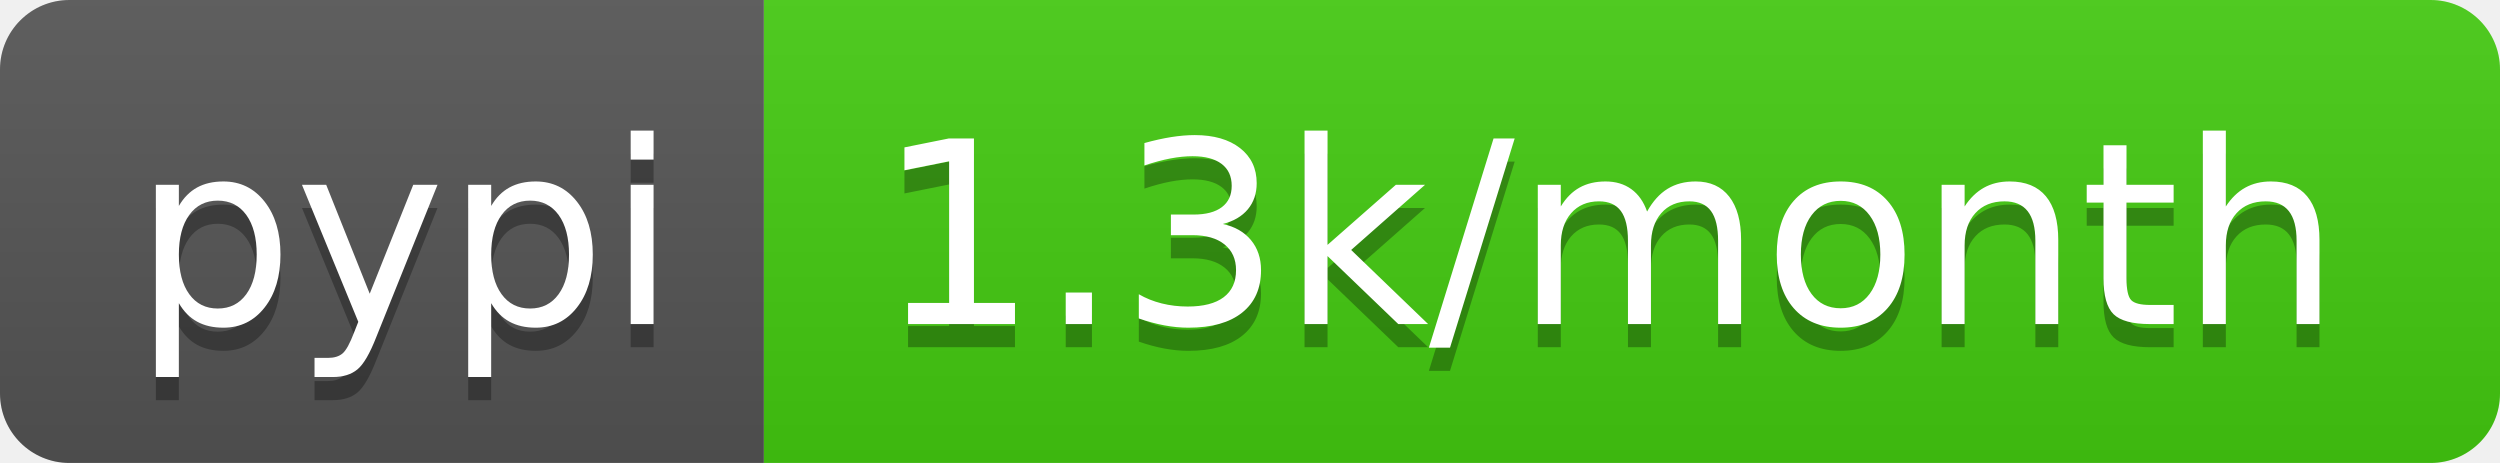
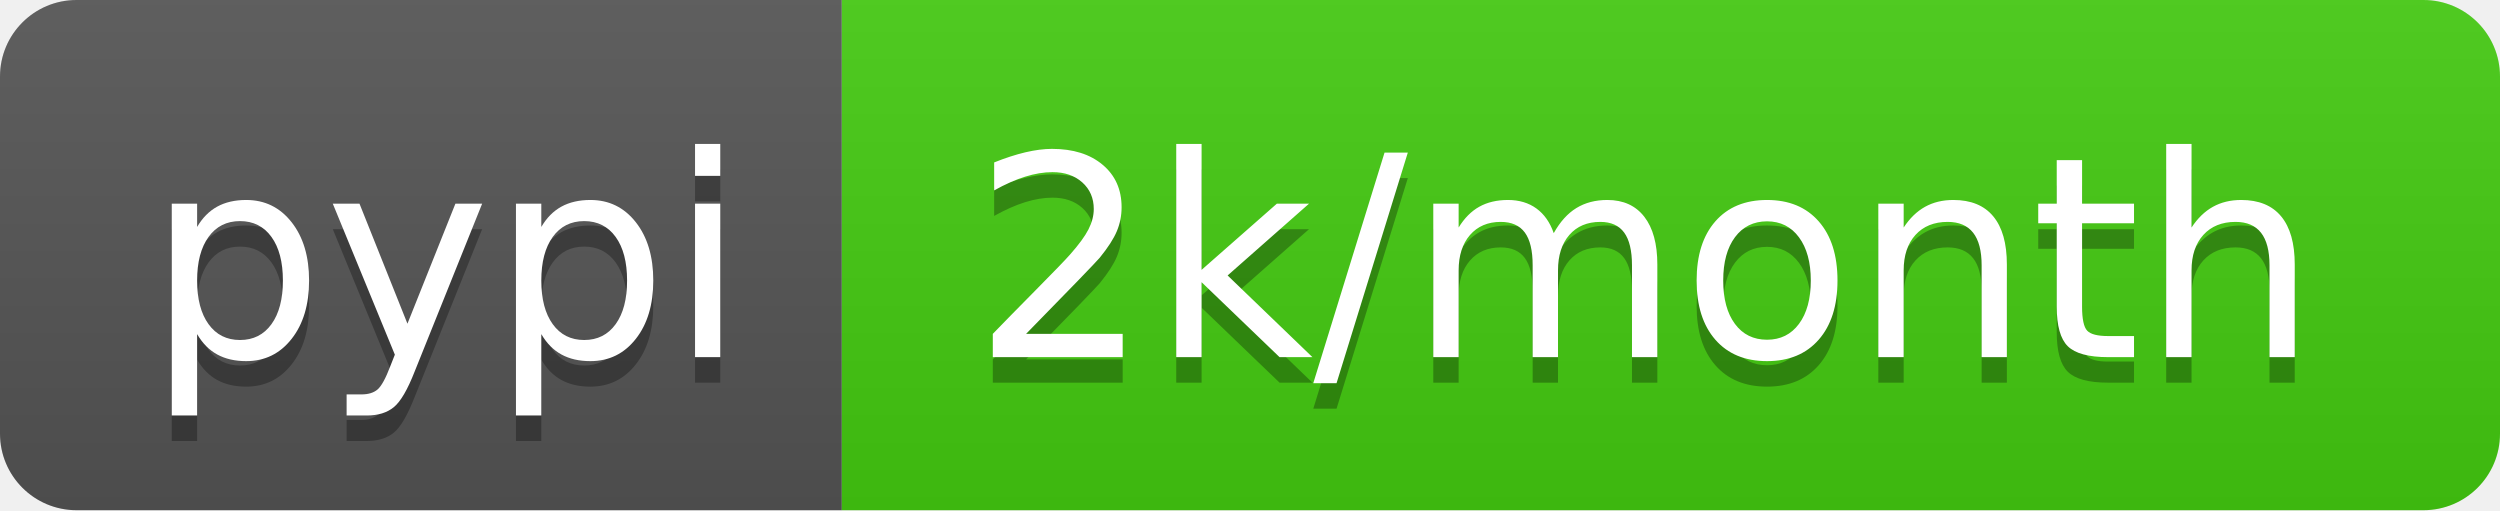
- <svg xmlns="http://www.w3.org/2000/svg" width="108" height="20" role="img" aria-label="pypi: 1.3k/month">
+ <svg xmlns="http://www.w3.org/2000/svg" width="98" height="20" role="img" aria-label="pypi: 2k/month">
  <linearGradient id="s" x2="0" y2="100%">
    <stop offset="0" stop-color="#bbb" stop-opacity=".1" />
    <stop offset="1" stop-opacity=".1" />
  </linearGradient>
  <clipPath id="r">
-     <rect width="108" height="20" rx="3" fill="#fff" />
+     <rect width="98" height="20" rx="3" fill="#fff" />
  </clipPath>
  <g clip-path="url(#r)">
    <rect width="33" height="20" fill="#555" />
-     <rect x="33" width="75" height="20" fill="#4c1" />
-     <rect width="108" height="20" fill="url(#s)" />
+     <rect x="33" width="65" height="20" fill="#4c1" />
+     <rect width="98" height="20" fill="url(#s)" />
  </g>
  <g fill="#fff" text-anchor="middle" font-family="Verdana,Geneva,DejaVu Sans,sans-serif" text-rendering="geometricPrecision" font-size="110">
    <text aria-hidden="true" x="175" y="150" fill="#010101" fill-opacity=".3" transform="scale(.1)" textLength="230">pypi</text>
    <text x="175" y="140" transform="scale(.1)" fill="#fff" textLength="230">pypi</text>
-     <text aria-hidden="true" x="695" y="150" fill="#010101" fill-opacity=".3" transform="scale(.1)" textLength="650">1.3k/month</text>
-     <text x="695" y="140" transform="scale(.1)" fill="#fff" textLength="650">1.3k/month</text>
+     <text aria-hidden="true" x="645" y="150" fill="#010101" fill-opacity=".3" transform="scale(.1)" textLength="550">2k/month</text>
+     <text x="645" y="140" transform="scale(.1)" fill="#fff" textLength="550">2k/month</text>
  </g>
</svg>
